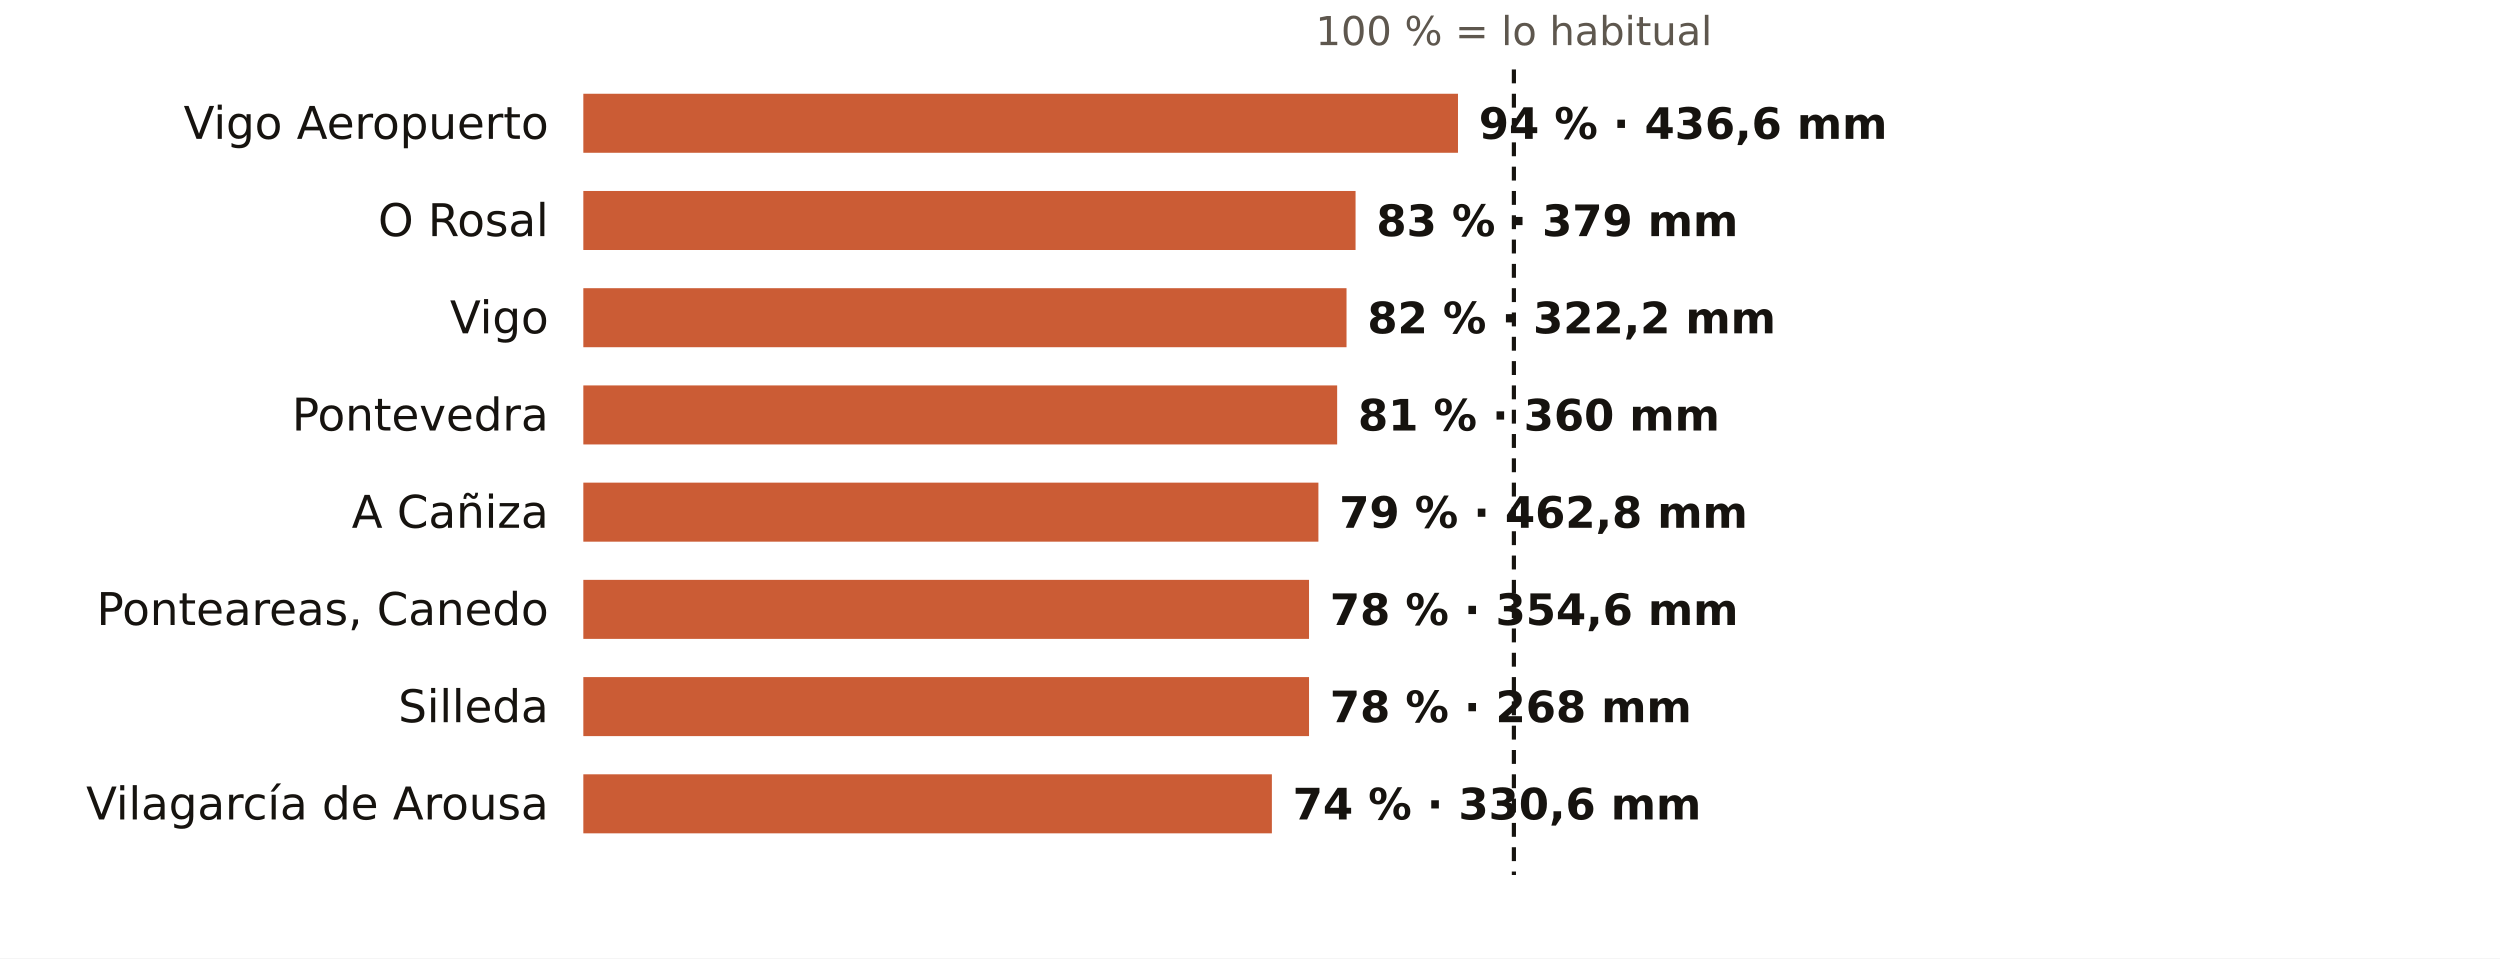
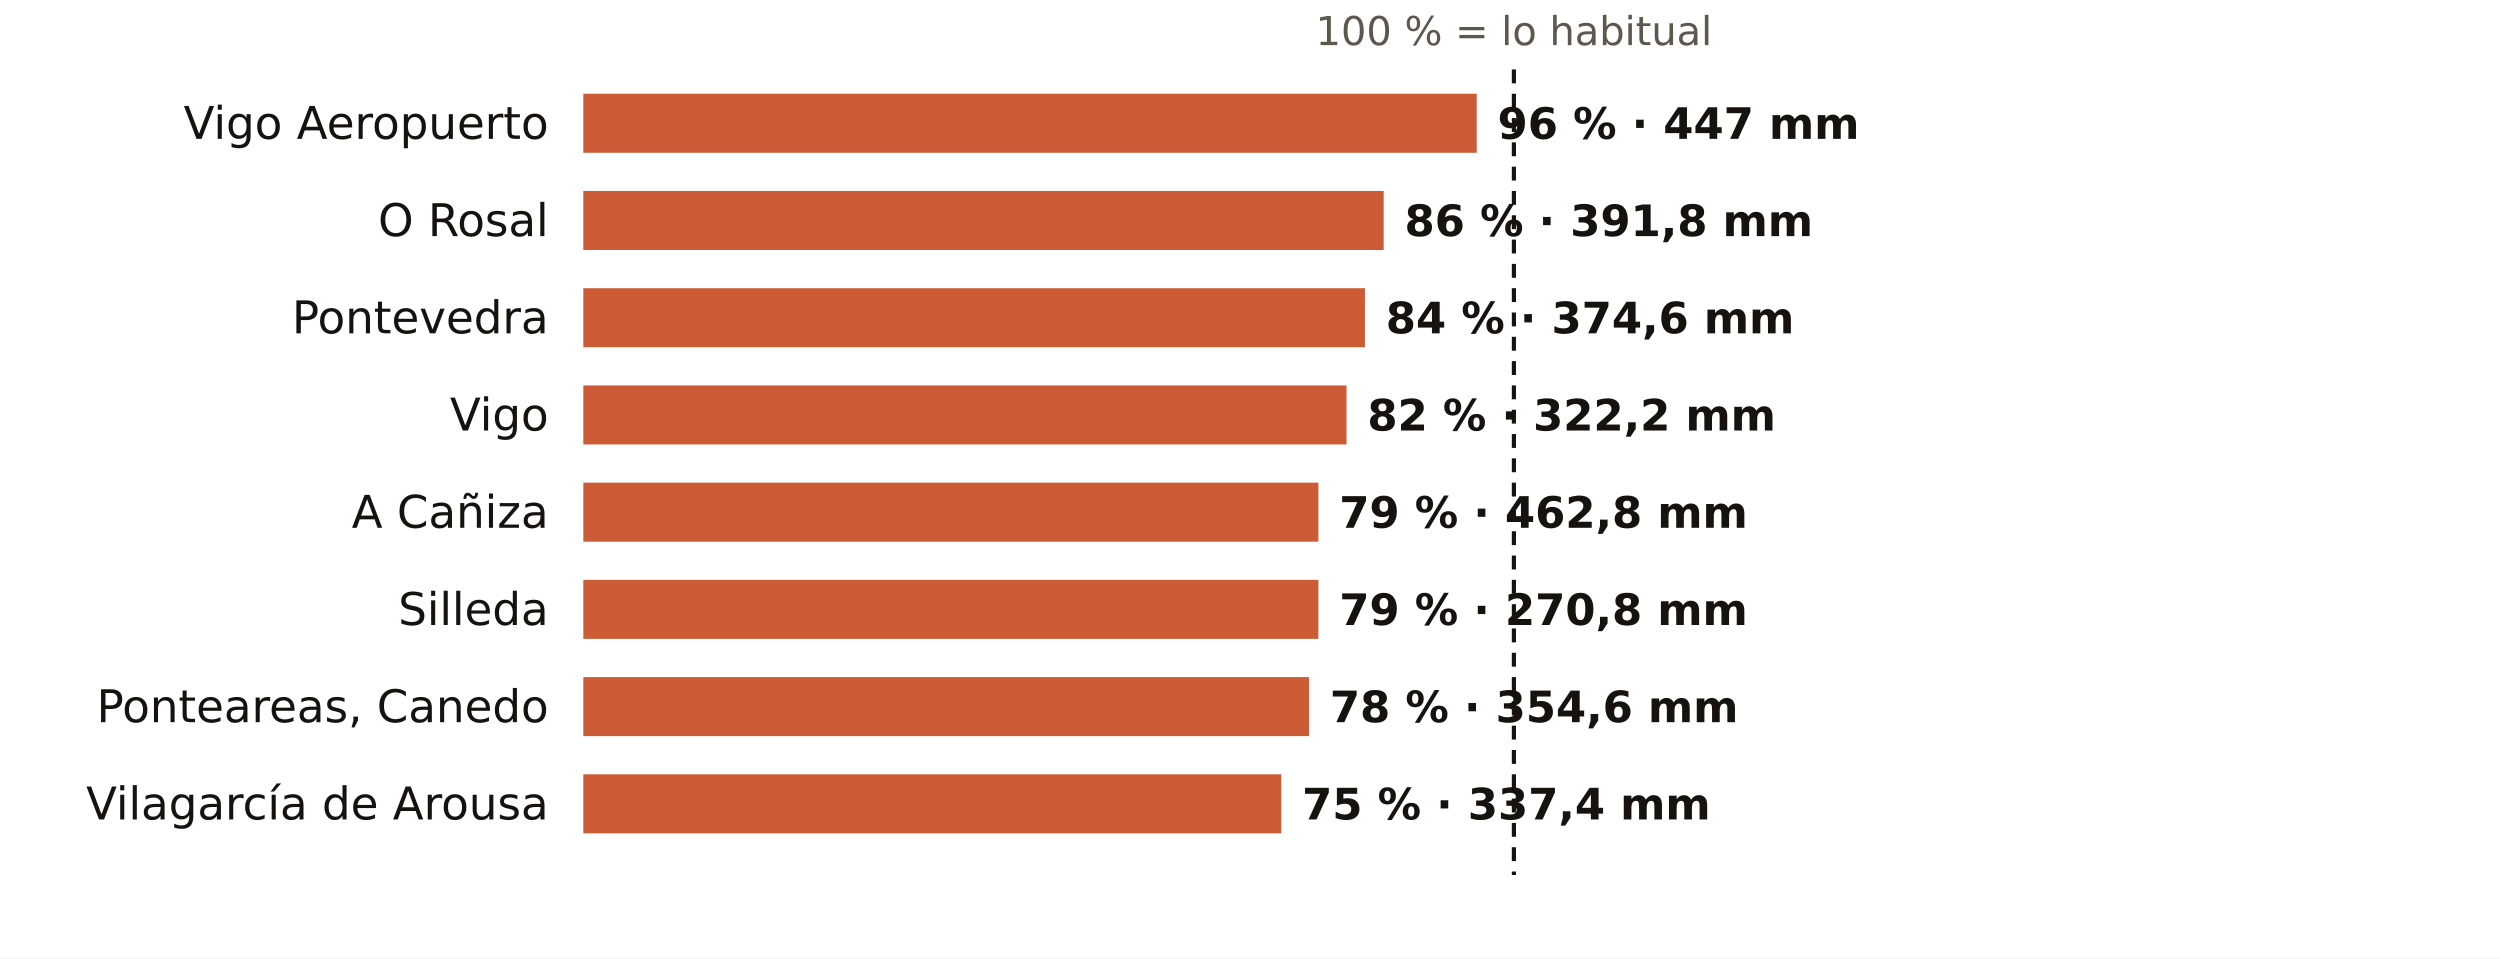
<svg xmlns="http://www.w3.org/2000/svg" viewBox="0 0 720 276" width="720" height="276" role="img" aria-label="El otoño en los pluviómetros de AEMET de Pontevedra: % de lo habitual">
  <rect width="720" height="276" fill="#FFFFFF" />
  <text x="436.0" y="13.0" font-size="11.5" fill="#5E574E" text-anchor="middle" font-weight="400" font-family="Public Sans, DejaVu Sans, Arial, sans-serif">100 % = lo habitual</text>
  <text x="158.0" y="40.0" font-size="13" fill="#16130F" text-anchor="end" font-weight="500" font-family="Public Sans, DejaVu Sans, Arial, sans-serif">Vigo Aeropuerto</text>
-   <rect x="168" y="27" width="251.9" height="17" fill="#C4461A" opacity="0.88" />
-   <text x="425.9" y="40.0" font-size="12.5" fill="#16130F" text-anchor="start" font-weight="600" font-family="Public Sans, DejaVu Sans, Arial, sans-serif">94 % · 436,6 mm</text>
+   <rect x="168" y="27" width="257.3" height="17" fill="#C4461A" opacity="0.88" />
+   <text x="431.3" y="40.0" font-size="12.5" fill="#16130F" text-anchor="start" font-weight="600" font-family="Public Sans, DejaVu Sans, Arial, sans-serif">96 % · 447 mm</text>
  <text x="158.0" y="68.0" font-size="13" fill="#16130F" text-anchor="end" font-weight="500" font-family="Public Sans, DejaVu Sans, Arial, sans-serif">O Rosal</text>
-   <rect x="168" y="55" width="222.4" height="17" fill="#C4461A" opacity="0.88" />
-   <text x="396.4" y="68.0" font-size="12.5" fill="#16130F" text-anchor="start" font-weight="600" font-family="Public Sans, DejaVu Sans, Arial, sans-serif">83 % · 379 mm</text>
-   <text x="158.0" y="96.0" font-size="13" fill="#16130F" text-anchor="end" font-weight="500" font-family="Public Sans, DejaVu Sans, Arial, sans-serif">Vigo</text>
-   <rect x="168" y="83" width="219.8" height="17" fill="#C4461A" opacity="0.88" />
-   <text x="393.8" y="96.0" font-size="12.5" fill="#16130F" text-anchor="start" font-weight="600" font-family="Public Sans, DejaVu Sans, Arial, sans-serif">82 % · 322,2 mm</text>
-   <text x="158.0" y="124.0" font-size="13" fill="#16130F" text-anchor="end" font-weight="500" font-family="Public Sans, DejaVu Sans, Arial, sans-serif">Pontevedra</text>
-   <rect x="168" y="111" width="217.1" height="17" fill="#C4461A" opacity="0.88" />
-   <text x="391.1" y="124.0" font-size="12.5" fill="#16130F" text-anchor="start" font-weight="600" font-family="Public Sans, DejaVu Sans, Arial, sans-serif">81 % · 360 mm</text>
+   <rect x="168" y="55" width="230.5" height="17" fill="#C4461A" opacity="0.88" />
+   <text x="404.5" y="68.0" font-size="12.5" fill="#16130F" text-anchor="start" font-weight="600" font-family="Public Sans, DejaVu Sans, Arial, sans-serif">86 % · 391,8 mm</text>
+   <text x="158.0" y="96.0" font-size="13" fill="#16130F" text-anchor="end" font-weight="500" font-family="Public Sans, DejaVu Sans, Arial, sans-serif">Pontevedra</text>
+   <rect x="168" y="83" width="225.1" height="17" fill="#C4461A" opacity="0.88" />
+   <text x="399.1" y="96.0" font-size="12.5" fill="#16130F" text-anchor="start" font-weight="600" font-family="Public Sans, DejaVu Sans, Arial, sans-serif">84 % · 374,6 mm</text>
+   <text x="158.0" y="124.0" font-size="13" fill="#16130F" text-anchor="end" font-weight="500" font-family="Public Sans, DejaVu Sans, Arial, sans-serif">Vigo</text>
+   <rect x="168" y="111" width="219.8" height="17" fill="#C4461A" opacity="0.88" />
+   <text x="393.8" y="124.0" font-size="12.5" fill="#16130F" text-anchor="start" font-weight="600" font-family="Public Sans, DejaVu Sans, Arial, sans-serif">82 % · 322,2 mm</text>
  <text x="158.0" y="152.0" font-size="13" fill="#16130F" text-anchor="end" font-weight="500" font-family="Public Sans, DejaVu Sans, Arial, sans-serif">A Cañiza</text>
  <rect x="168" y="139" width="211.7" height="17" fill="#C4461A" opacity="0.88" />
  <text x="385.7" y="152.0" font-size="12.5" fill="#16130F" text-anchor="start" font-weight="600" font-family="Public Sans, DejaVu Sans, Arial, sans-serif">79 % · 462,8 mm</text>
-   <text x="158.0" y="180.0" font-size="13" fill="#16130F" text-anchor="end" font-weight="500" font-family="Public Sans, DejaVu Sans, Arial, sans-serif">Ponteareas, Canedo</text>
-   <rect x="168" y="167" width="209.0" height="17" fill="#C4461A" opacity="0.88" />
-   <text x="383.0" y="180.0" font-size="12.5" fill="#16130F" text-anchor="start" font-weight="600" font-family="Public Sans, DejaVu Sans, Arial, sans-serif">78 % · 354,6 mm</text>
-   <text x="158.0" y="208.0" font-size="13" fill="#16130F" text-anchor="end" font-weight="500" font-family="Public Sans, DejaVu Sans, Arial, sans-serif">Silleda</text>
+   <text x="158.0" y="180.0" font-size="13" fill="#16130F" text-anchor="end" font-weight="500" font-family="Public Sans, DejaVu Sans, Arial, sans-serif">Silleda</text>
+   <rect x="168" y="167" width="211.7" height="17" fill="#C4461A" opacity="0.88" />
+   <text x="385.7" y="180.0" font-size="12.5" fill="#16130F" text-anchor="start" font-weight="600" font-family="Public Sans, DejaVu Sans, Arial, sans-serif">79 % · 270,8 mm</text>
+   <text x="158.0" y="208.0" font-size="13" fill="#16130F" text-anchor="end" font-weight="500" font-family="Public Sans, DejaVu Sans, Arial, sans-serif">Ponteareas, Canedo</text>
  <rect x="168" y="195" width="209.0" height="17" fill="#C4461A" opacity="0.88" />
-   <text x="383.0" y="208.0" font-size="12.5" fill="#16130F" text-anchor="start" font-weight="600" font-family="Public Sans, DejaVu Sans, Arial, sans-serif">78 % · 268 mm</text>
+   <text x="383.0" y="208.0" font-size="12.5" fill="#16130F" text-anchor="start" font-weight="600" font-family="Public Sans, DejaVu Sans, Arial, sans-serif">78 % · 354,6 mm</text>
  <text x="158.0" y="236.0" font-size="13" fill="#16130F" text-anchor="end" font-weight="500" font-family="Public Sans, DejaVu Sans, Arial, sans-serif">Vilagarcía de Arousa</text>
-   <rect x="168" y="223" width="198.3" height="17" fill="#C4461A" opacity="0.88" />
-   <text x="372.3" y="236.0" font-size="12.5" fill="#16130F" text-anchor="start" font-weight="600" font-family="Public Sans, DejaVu Sans, Arial, sans-serif">74 % · 330,6 mm</text>
+   <rect x="168" y="223" width="201.0" height="17" fill="#C4461A" opacity="0.88" />
+   <text x="375.0" y="236.0" font-size="12.5" fill="#16130F" text-anchor="start" font-weight="600" font-family="Public Sans, DejaVu Sans, Arial, sans-serif">75 % · 337,4 mm</text>
  <line x1="436.0" x2="436.0" y1="20" y2="252" stroke="#16130F" stroke-width="1.2" stroke-dasharray="4 3" />
</svg>
